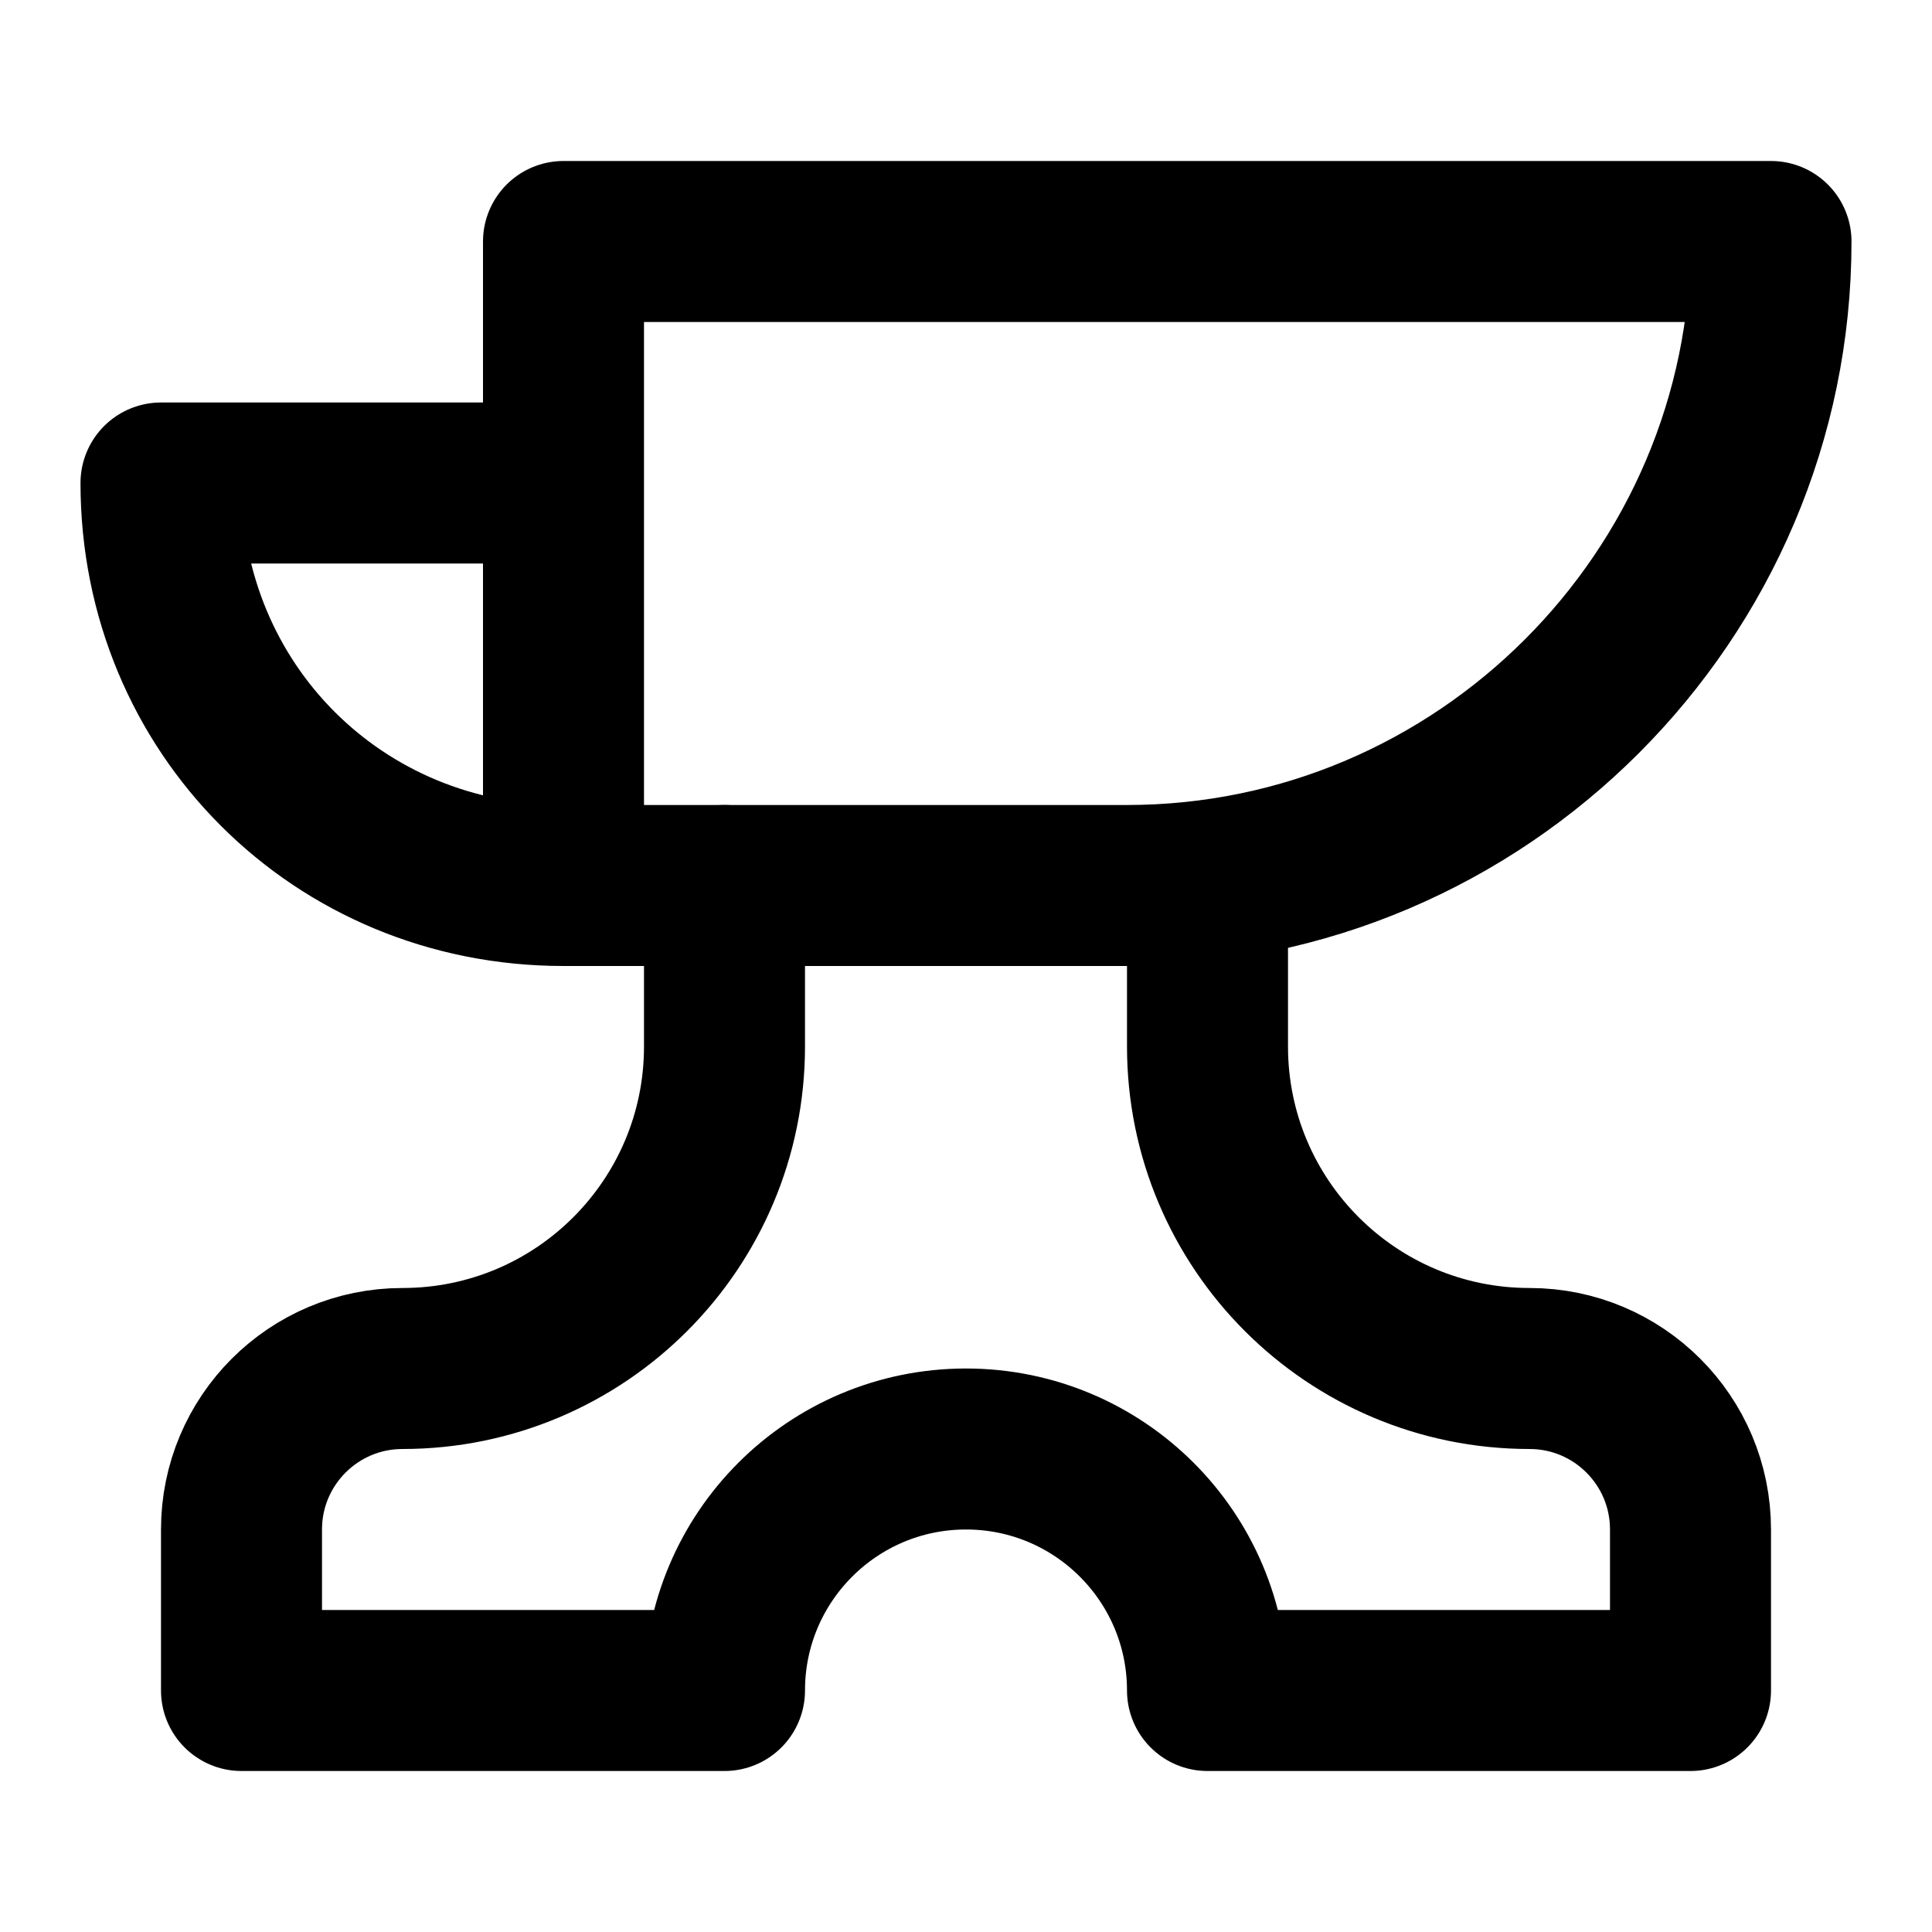
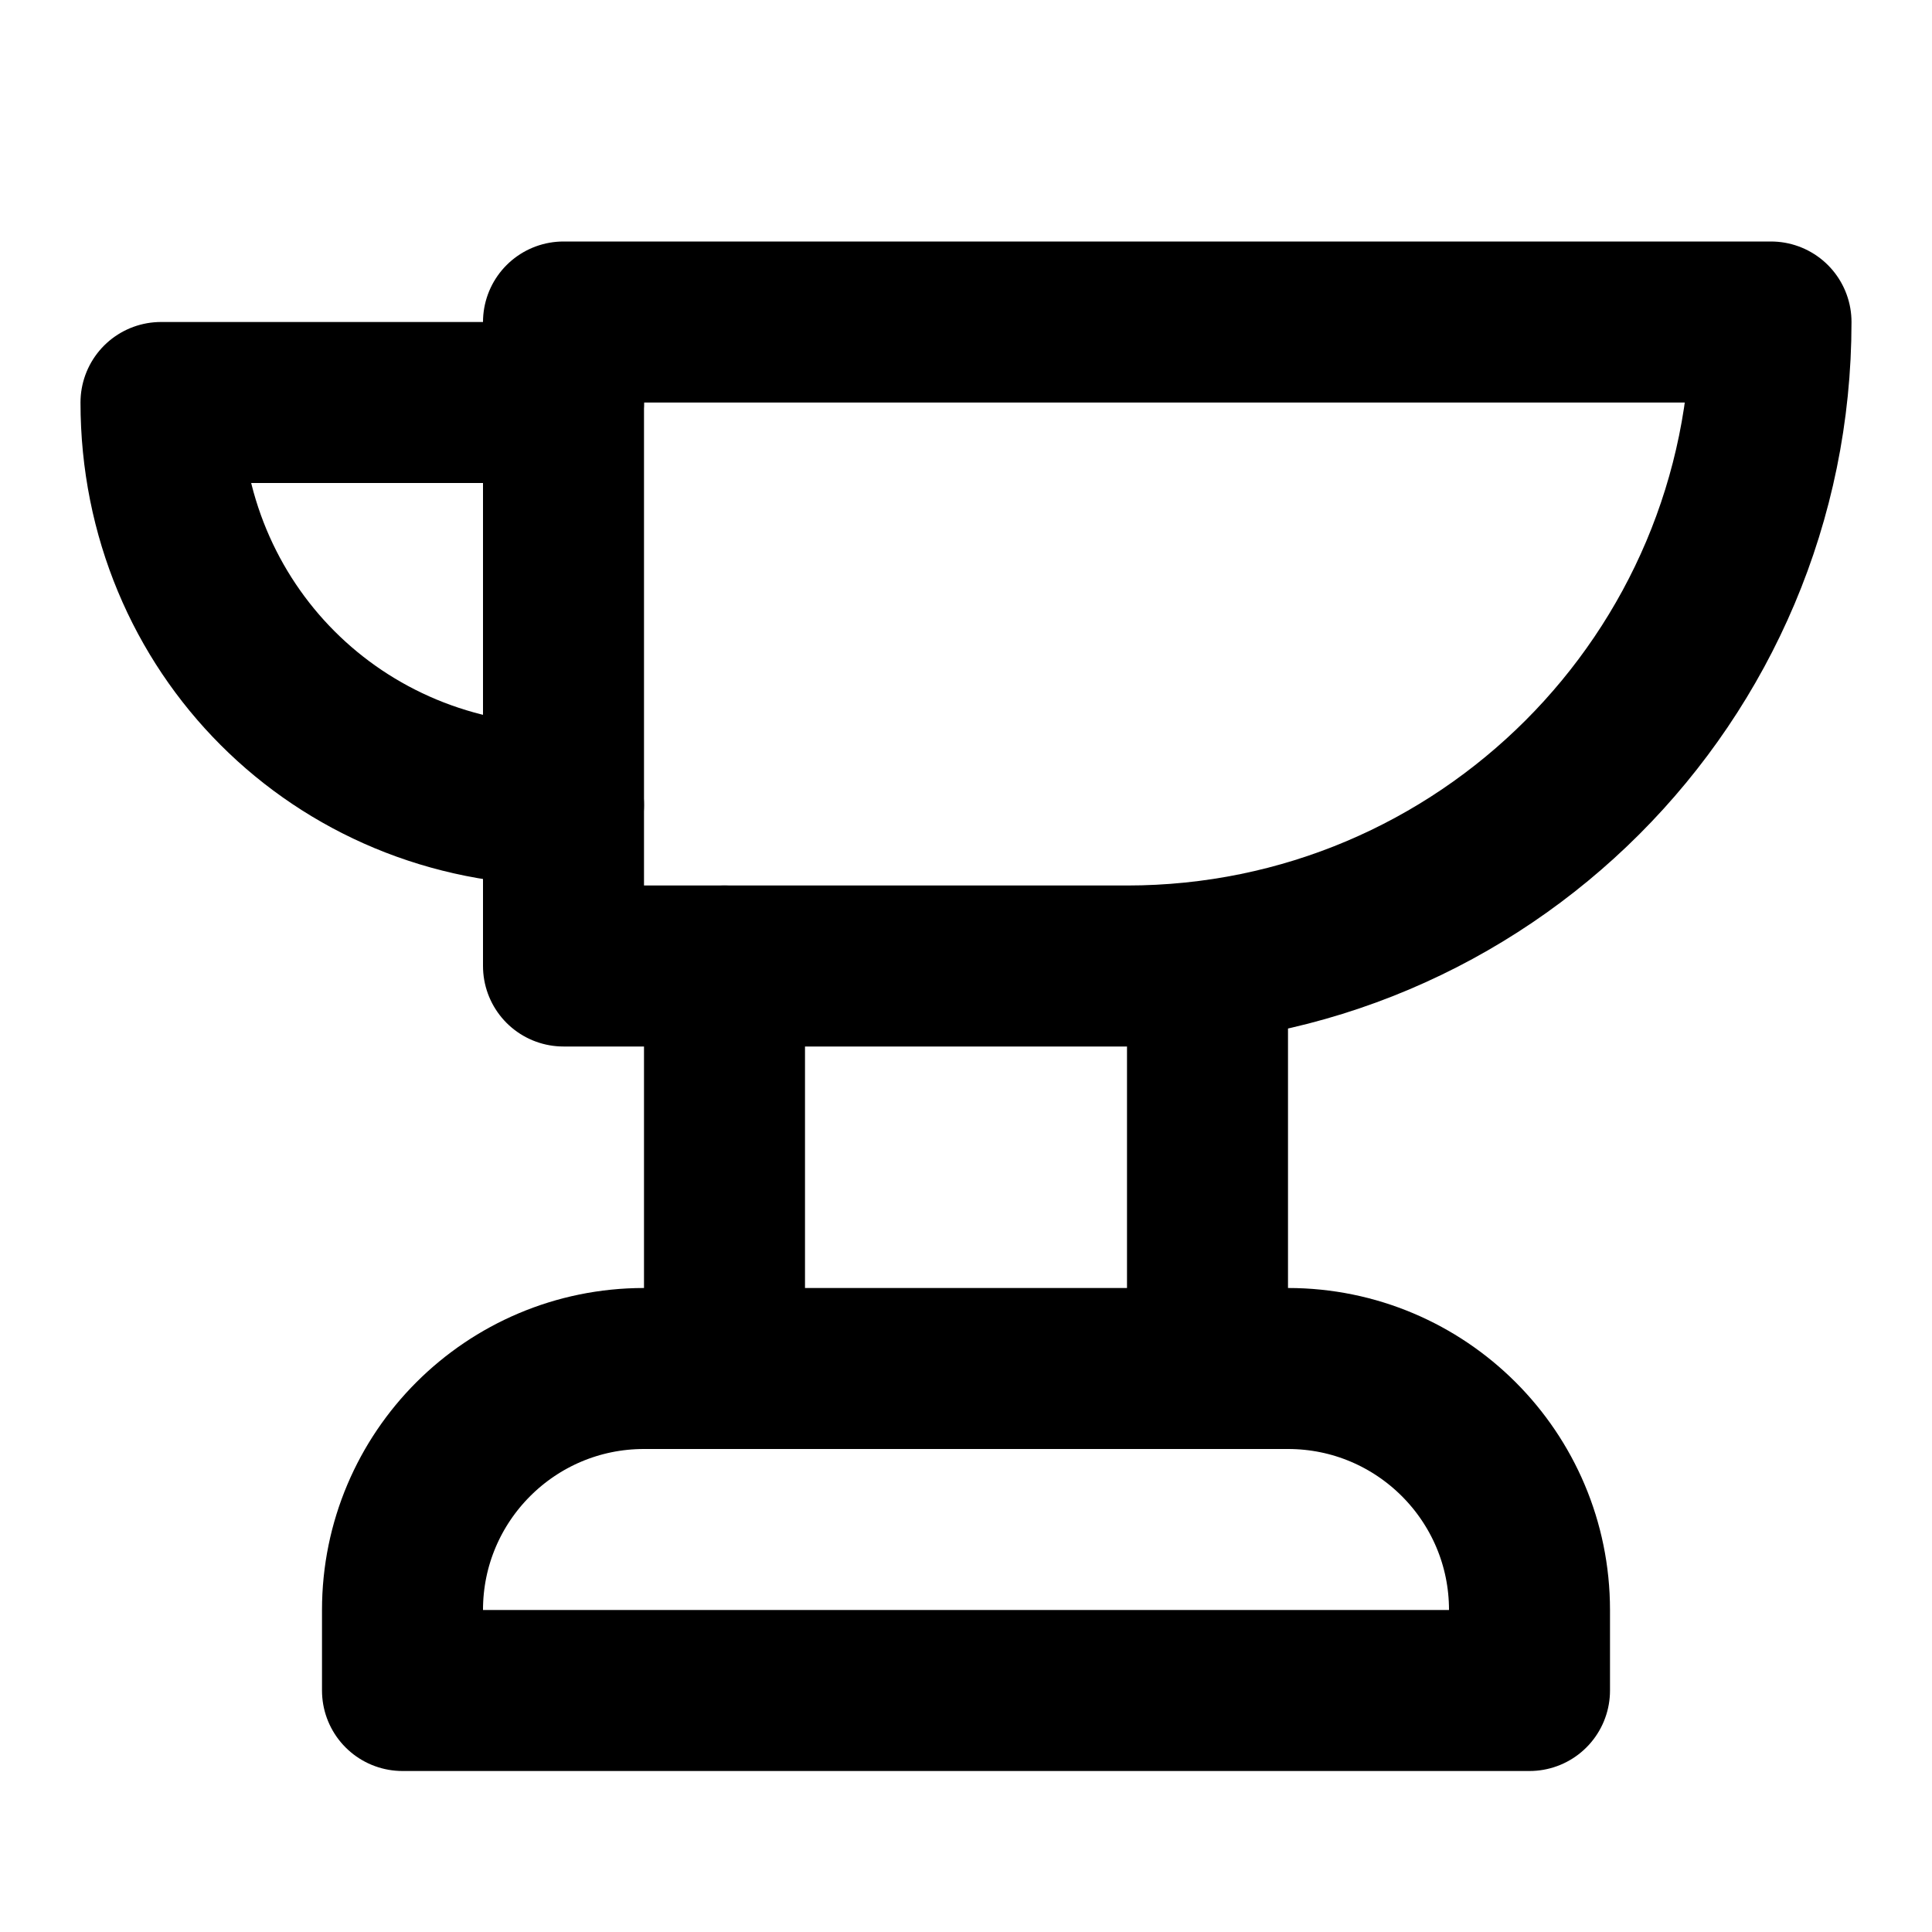
<svg xmlns="http://www.w3.org/2000/svg" width="24" height="24" viewBox="0 0 24 24" fill="none" stroke="currentColor" stroke-width="2" stroke-linecap="round" stroke-linejoin="round">
-   <path d="M7 11V3h15c0 4.4-3.6 8-8 8H7c-2.8 0-5-2.2-5-5h5" />
-   <path d="M9 11v2a4 4 0 0 1-4 4 2 2 0 0 0-2 2v2h6a3 3 0 1 1 6 0h6v-2a2 2 0 0 0-2-2 4 4 0 0 1-4-4v-2" />
+   <path d="M7 10c-2.8 0-5-2.2-5-5h5" />
+   <path d="M7 4v8h7a8 8 0 0 0 8-8Z" />
+   <path d="M9 12v5" />
+   <path d="M15 12v5" />
+   <path d="M5 20a3 3 0 0 1 3-3h8a3 3 0 0 1 3 3v1H5Z" />
</svg>
